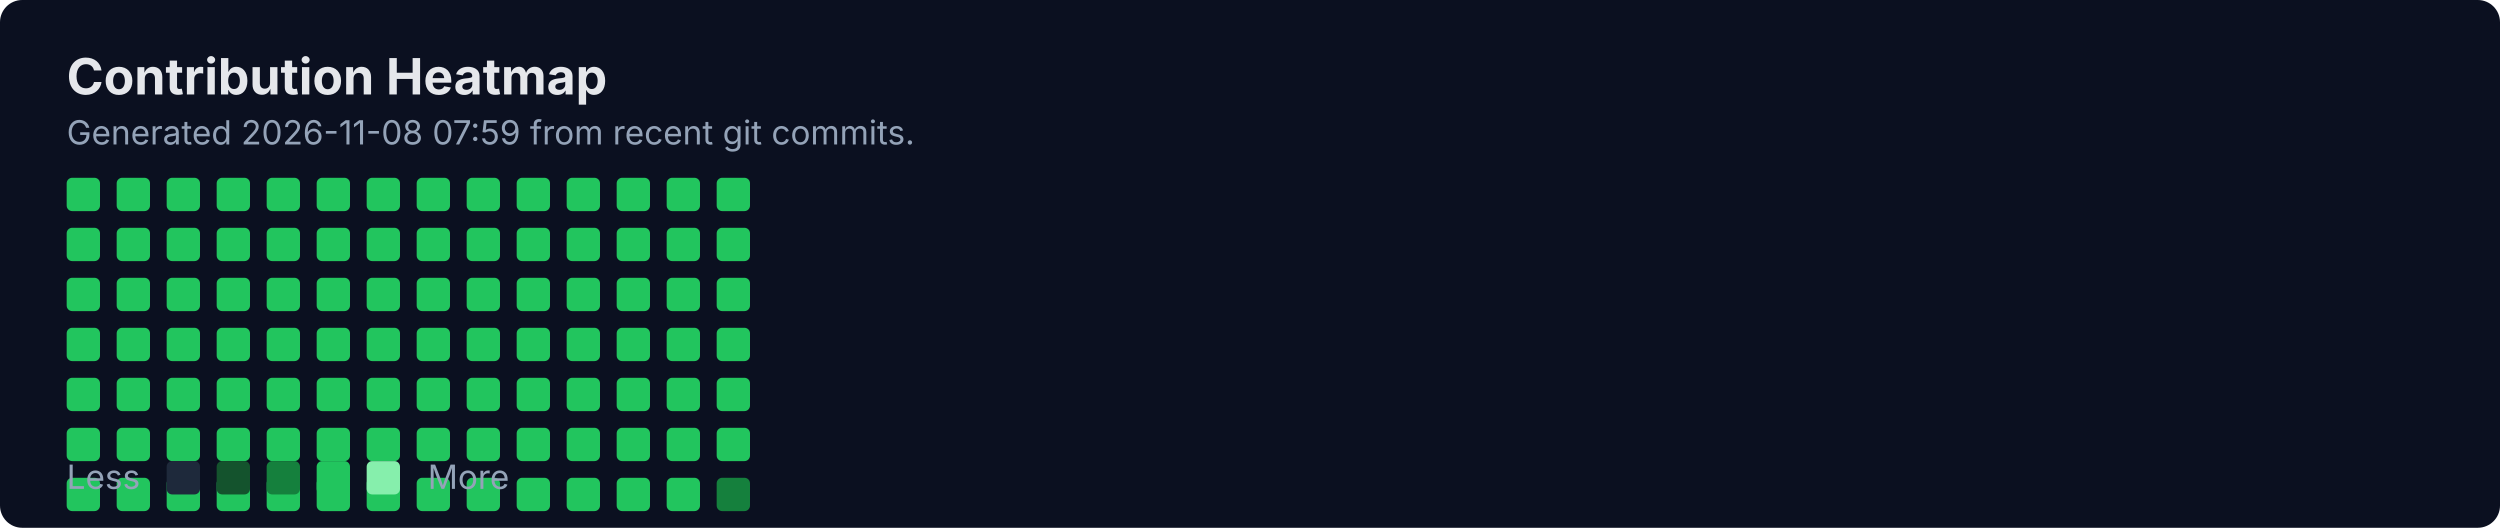
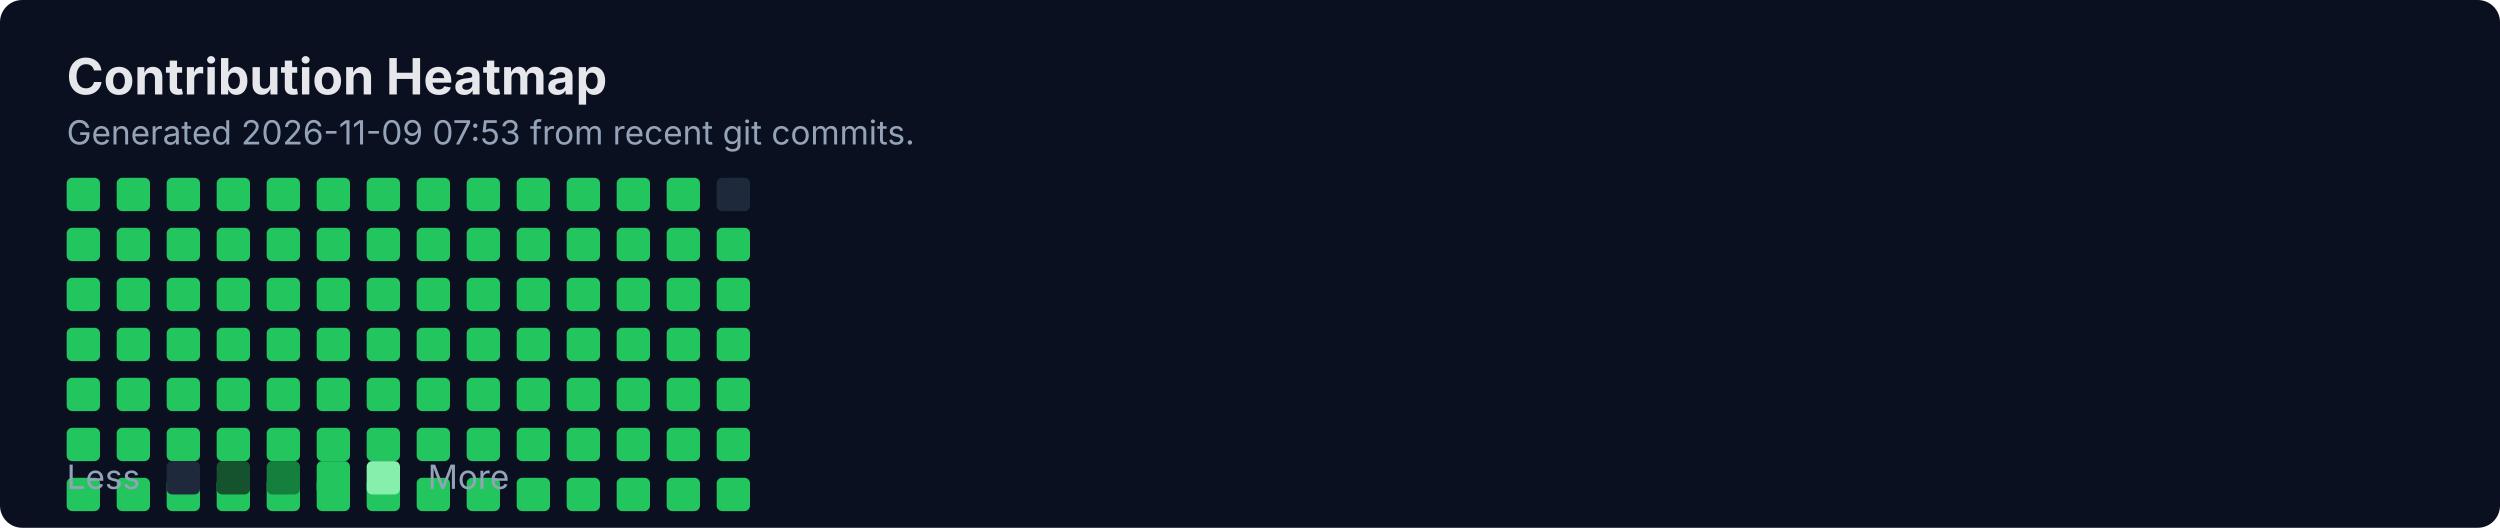
<svg xmlns="http://www.w3.org/2000/svg" width="900" height="190" viewBox="0 0 900 190" fill="none" role="img" aria-labelledby="title">
  <rect width="900" height="190" rx="8" fill="#0B1020" />
  <text x="24" y="34" fill="#E5E7EB" font-family="Inter, Segoe UI, Arial" font-size="18" font-weight="700">Contribution Heatmap</text>
-   <text x="24" y="52" fill="#94A3B8" font-family="Inter, Segoe UI, Arial" font-size="12">Generated 2026-11-08 07:59 from recent git commits.</text>
-   <rect x="24" y="64" width="12" height="12" rx="2" fill="#22C55E" />
+   <text x="24" y="52" fill="#94A3B8" font-family="Inter, Segoe UI, Arial" font-size="12">Generated 2026-11-09 07:53 from recent git commits.</text>
  <rect x="24" y="82" width="12" height="12" rx="2" fill="#22C55E" />
  <rect x="24" y="100" width="12" height="12" rx="2" fill="#22C55E" />
  <rect x="24" y="118" width="12" height="12" rx="2" fill="#22C55E" />
  <rect x="24" y="136" width="12" height="12" rx="2" fill="#22C55E" />
  <rect x="24" y="154" width="12" height="12" rx="2" fill="#22C55E" />
  <rect x="24" y="172" width="12" height="12" rx="2" fill="#22C55E" />
-   <rect x="42" y="64" width="12" height="12" rx="2" fill="#22C55E" />
+   <rect x="24" y="64" width="12" height="12" rx="2" fill="#22C55E" />
  <rect x="42" y="82" width="12" height="12" rx="2" fill="#22C55E" />
  <rect x="42" y="100" width="12" height="12" rx="2" fill="#22C55E" />
  <rect x="42" y="118" width="12" height="12" rx="2" fill="#22C55E" />
  <rect x="42" y="136" width="12" height="12" rx="2" fill="#22C55E" />
  <rect x="42" y="154" width="12" height="12" rx="2" fill="#22C55E" />
  <rect x="42" y="172" width="12" height="12" rx="2" fill="#22C55E" />
-   <rect x="60" y="64" width="12" height="12" rx="2" fill="#22C55E" />
+   <rect x="42" y="64" width="12" height="12" rx="2" fill="#22C55E" />
  <rect x="60" y="82" width="12" height="12" rx="2" fill="#22C55E" />
  <rect x="60" y="100" width="12" height="12" rx="2" fill="#22C55E" />
  <rect x="60" y="118" width="12" height="12" rx="2" fill="#22C55E" />
  <rect x="60" y="136" width="12" height="12" rx="2" fill="#22C55E" />
  <rect x="60" y="154" width="12" height="12" rx="2" fill="#22C55E" />
  <rect x="60" y="172" width="12" height="12" rx="2" fill="#22C55E" />
-   <rect x="78" y="64" width="12" height="12" rx="2" fill="#22C55E" />
+   <rect x="60" y="64" width="12" height="12" rx="2" fill="#22C55E" />
  <rect x="78" y="82" width="12" height="12" rx="2" fill="#22C55E" />
  <rect x="78" y="100" width="12" height="12" rx="2" fill="#22C55E" />
  <rect x="78" y="118" width="12" height="12" rx="2" fill="#22C55E" />
  <rect x="78" y="136" width="12" height="12" rx="2" fill="#22C55E" />
  <rect x="78" y="154" width="12" height="12" rx="2" fill="#22C55E" />
  <rect x="78" y="172" width="12" height="12" rx="2" fill="#22C55E" />
-   <rect x="96" y="64" width="12" height="12" rx="2" fill="#22C55E" />
+   <rect x="78" y="64" width="12" height="12" rx="2" fill="#22C55E" />
  <rect x="96" y="82" width="12" height="12" rx="2" fill="#22C55E" />
  <rect x="96" y="100" width="12" height="12" rx="2" fill="#22C55E" />
  <rect x="96" y="118" width="12" height="12" rx="2" fill="#22C55E" />
  <rect x="96" y="136" width="12" height="12" rx="2" fill="#22C55E" />
  <rect x="96" y="154" width="12" height="12" rx="2" fill="#22C55E" />
  <rect x="96" y="172" width="12" height="12" rx="2" fill="#22C55E" />
-   <rect x="114" y="64" width="12" height="12" rx="2" fill="#22C55E" />
+   <rect x="96" y="64" width="12" height="12" rx="2" fill="#22C55E" />
  <rect x="114" y="82" width="12" height="12" rx="2" fill="#22C55E" />
  <rect x="114" y="100" width="12" height="12" rx="2" fill="#22C55E" />
  <rect x="114" y="118" width="12" height="12" rx="2" fill="#22C55E" />
  <rect x="114" y="136" width="12" height="12" rx="2" fill="#22C55E" />
  <rect x="114" y="154" width="12" height="12" rx="2" fill="#22C55E" />
  <rect x="114" y="172" width="12" height="12" rx="2" fill="#22C55E" />
-   <rect x="132" y="64" width="12" height="12" rx="2" fill="#22C55E" />
+   <rect x="114" y="64" width="12" height="12" rx="2" fill="#22C55E" />
  <rect x="132" y="82" width="12" height="12" rx="2" fill="#22C55E" />
  <rect x="132" y="100" width="12" height="12" rx="2" fill="#22C55E" />
  <rect x="132" y="118" width="12" height="12" rx="2" fill="#22C55E" />
  <rect x="132" y="136" width="12" height="12" rx="2" fill="#22C55E" />
  <rect x="132" y="154" width="12" height="12" rx="2" fill="#22C55E" />
  <rect x="132" y="172" width="12" height="12" rx="2" fill="#22C55E" />
-   <rect x="150" y="64" width="12" height="12" rx="2" fill="#22C55E" />
+   <rect x="132" y="64" width="12" height="12" rx="2" fill="#22C55E" />
  <rect x="150" y="82" width="12" height="12" rx="2" fill="#22C55E" />
  <rect x="150" y="100" width="12" height="12" rx="2" fill="#22C55E" />
  <rect x="150" y="118" width="12" height="12" rx="2" fill="#22C55E" />
  <rect x="150" y="136" width="12" height="12" rx="2" fill="#22C55E" />
  <rect x="150" y="154" width="12" height="12" rx="2" fill="#22C55E" />
  <rect x="150" y="172" width="12" height="12" rx="2" fill="#22C55E" />
-   <rect x="168" y="64" width="12" height="12" rx="2" fill="#22C55E" />
+   <rect x="150" y="64" width="12" height="12" rx="2" fill="#22C55E" />
  <rect x="168" y="82" width="12" height="12" rx="2" fill="#22C55E" />
  <rect x="168" y="100" width="12" height="12" rx="2" fill="#22C55E" />
  <rect x="168" y="118" width="12" height="12" rx="2" fill="#22C55E" />
  <rect x="168" y="136" width="12" height="12" rx="2" fill="#22C55E" />
  <rect x="168" y="154" width="12" height="12" rx="2" fill="#22C55E" />
  <rect x="168" y="172" width="12" height="12" rx="2" fill="#22C55E" />
-   <rect x="186" y="64" width="12" height="12" rx="2" fill="#22C55E" />
+   <rect x="168" y="64" width="12" height="12" rx="2" fill="#22C55E" />
  <rect x="186" y="82" width="12" height="12" rx="2" fill="#22C55E" />
  <rect x="186" y="100" width="12" height="12" rx="2" fill="#22C55E" />
  <rect x="186" y="118" width="12" height="12" rx="2" fill="#22C55E" />
  <rect x="186" y="136" width="12" height="12" rx="2" fill="#22C55E" />
  <rect x="186" y="154" width="12" height="12" rx="2" fill="#22C55E" />
  <rect x="186" y="172" width="12" height="12" rx="2" fill="#22C55E" />
-   <rect x="204" y="64" width="12" height="12" rx="2" fill="#22C55E" />
+   <rect x="186" y="64" width="12" height="12" rx="2" fill="#22C55E" />
  <rect x="204" y="82" width="12" height="12" rx="2" fill="#22C55E" />
  <rect x="204" y="100" width="12" height="12" rx="2" fill="#22C55E" />
  <rect x="204" y="118" width="12" height="12" rx="2" fill="#22C55E" />
  <rect x="204" y="136" width="12" height="12" rx="2" fill="#22C55E" />
  <rect x="204" y="154" width="12" height="12" rx="2" fill="#22C55E" />
  <rect x="204" y="172" width="12" height="12" rx="2" fill="#22C55E" />
-   <rect x="222" y="64" width="12" height="12" rx="2" fill="#22C55E" />
+   <rect x="204" y="64" width="12" height="12" rx="2" fill="#22C55E" />
  <rect x="222" y="82" width="12" height="12" rx="2" fill="#22C55E" />
  <rect x="222" y="100" width="12" height="12" rx="2" fill="#22C55E" />
  <rect x="222" y="118" width="12" height="12" rx="2" fill="#22C55E" />
  <rect x="222" y="136" width="12" height="12" rx="2" fill="#22C55E" />
  <rect x="222" y="154" width="12" height="12" rx="2" fill="#22C55E" />
  <rect x="222" y="172" width="12" height="12" rx="2" fill="#22C55E" />
-   <rect x="240" y="64" width="12" height="12" rx="2" fill="#22C55E" />
+   <rect x="222" y="64" width="12" height="12" rx="2" fill="#22C55E" />
  <rect x="240" y="82" width="12" height="12" rx="2" fill="#22C55E" />
  <rect x="240" y="100" width="12" height="12" rx="2" fill="#22C55E" />
  <rect x="240" y="118" width="12" height="12" rx="2" fill="#22C55E" />
  <rect x="240" y="136" width="12" height="12" rx="2" fill="#22C55E" />
  <rect x="240" y="154" width="12" height="12" rx="2" fill="#22C55E" />
  <rect x="240" y="172" width="12" height="12" rx="2" fill="#22C55E" />
-   <rect x="258" y="64" width="12" height="12" rx="2" fill="#22C55E" />
+   <rect x="240" y="64" width="12" height="12" rx="2" fill="#22C55E" />
  <rect x="258" y="82" width="12" height="12" rx="2" fill="#22C55E" />
  <rect x="258" y="100" width="12" height="12" rx="2" fill="#22C55E" />
  <rect x="258" y="118" width="12" height="12" rx="2" fill="#22C55E" />
  <rect x="258" y="136" width="12" height="12" rx="2" fill="#22C55E" />
  <rect x="258" y="154" width="12" height="12" rx="2" fill="#22C55E" />
-   <rect x="258" y="172" width="12" height="12" rx="2" fill="#15803D" />
+   <rect x="258" y="172" width="12" height="12" rx="2" fill="#22C55E" />
+   <rect x="258" y="64" width="12" height="12" rx="2" fill="#1E293B" />
  <text x="24" y="176" fill="#94A3B8" font-family="Inter, Segoe UI, Arial" font-size="12">Less</text>
  <rect x="60" y="166" width="12" height="12" rx="2" fill="#1E293B" />
  <rect x="78" y="166" width="12" height="12" rx="2" fill="#14532D" />
  <rect x="96" y="166" width="12" height="12" rx="2" fill="#15803D" />
  <rect x="114" y="166" width="12" height="12" rx="2" fill="#22C55E" />
  <rect x="132" y="166" width="12" height="12" rx="2" fill="#86EFAC" />
  <text x="154" y="176" fill="#94A3B8" font-family="Inter, Segoe UI, Arial" font-size="12">More</text>
</svg>
